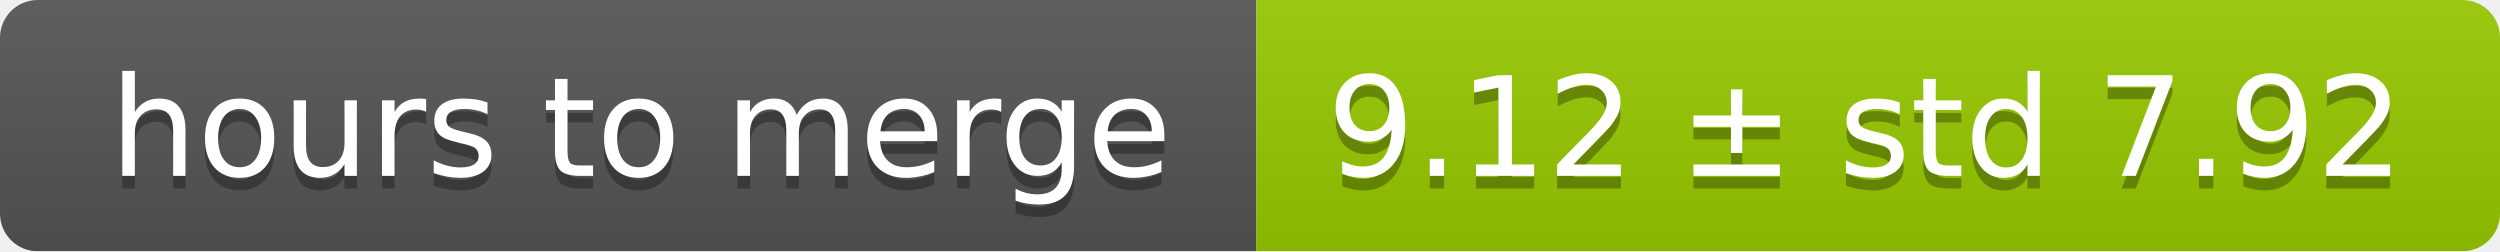
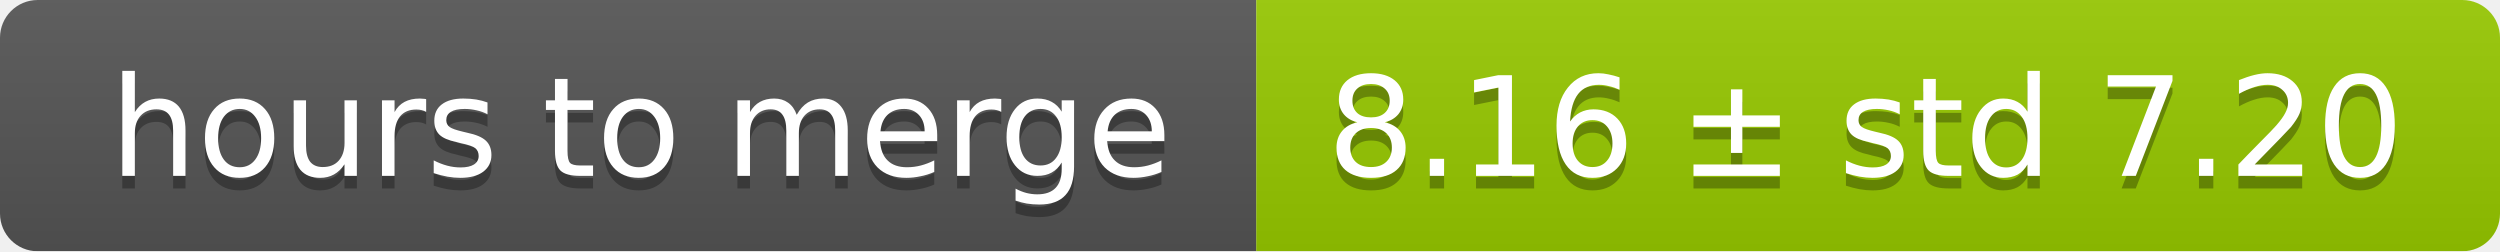
<svg xmlns="http://www.w3.org/2000/svg" width="199" height="20">
  <linearGradient id="smooth" x2="0" y2="100%">
    <stop offset="0" stop-color="#bbb" stop-opacity=".1" />
    <stop offset="1" stop-opacity=".1" />
  </linearGradient>
  <mask id="round">
    <rect width="199" height="20" rx="3" fill="#fff" />
  </mask>
  <g mask="url(#round)">
    <rect width="100" height="20" fill="#555" />
    <rect x="100" width="99" height="20" fill="#97ca00" />
    <rect width="199" height="20" fill="url(#smooth)" />
  </g>
  <g fill="#fff" text-anchor="middle" font-family="DejaVu Sans,Verdana,Geneva,sans-serif" font-size="11">
    <text x="51" y="15" fill="#010101" fill-opacity=".3">hours to merge</text>
    <text x="51" y="14">hours to merge</text>
-     <text x="148.5" y="15" fill="#010101" fill-opacity=".3">9.12 ± std 7.92</text>
-     <text x="148.5" y="14">9.12 ± std 7.92</text>
+     <text x="148.5" y="15" fill="#010101" fill-opacity=".3">8.16 ± std 7.20</text>
+     <text x="148.5" y="14">8.16 ± std 7.20</text>
  </g>
</svg>
